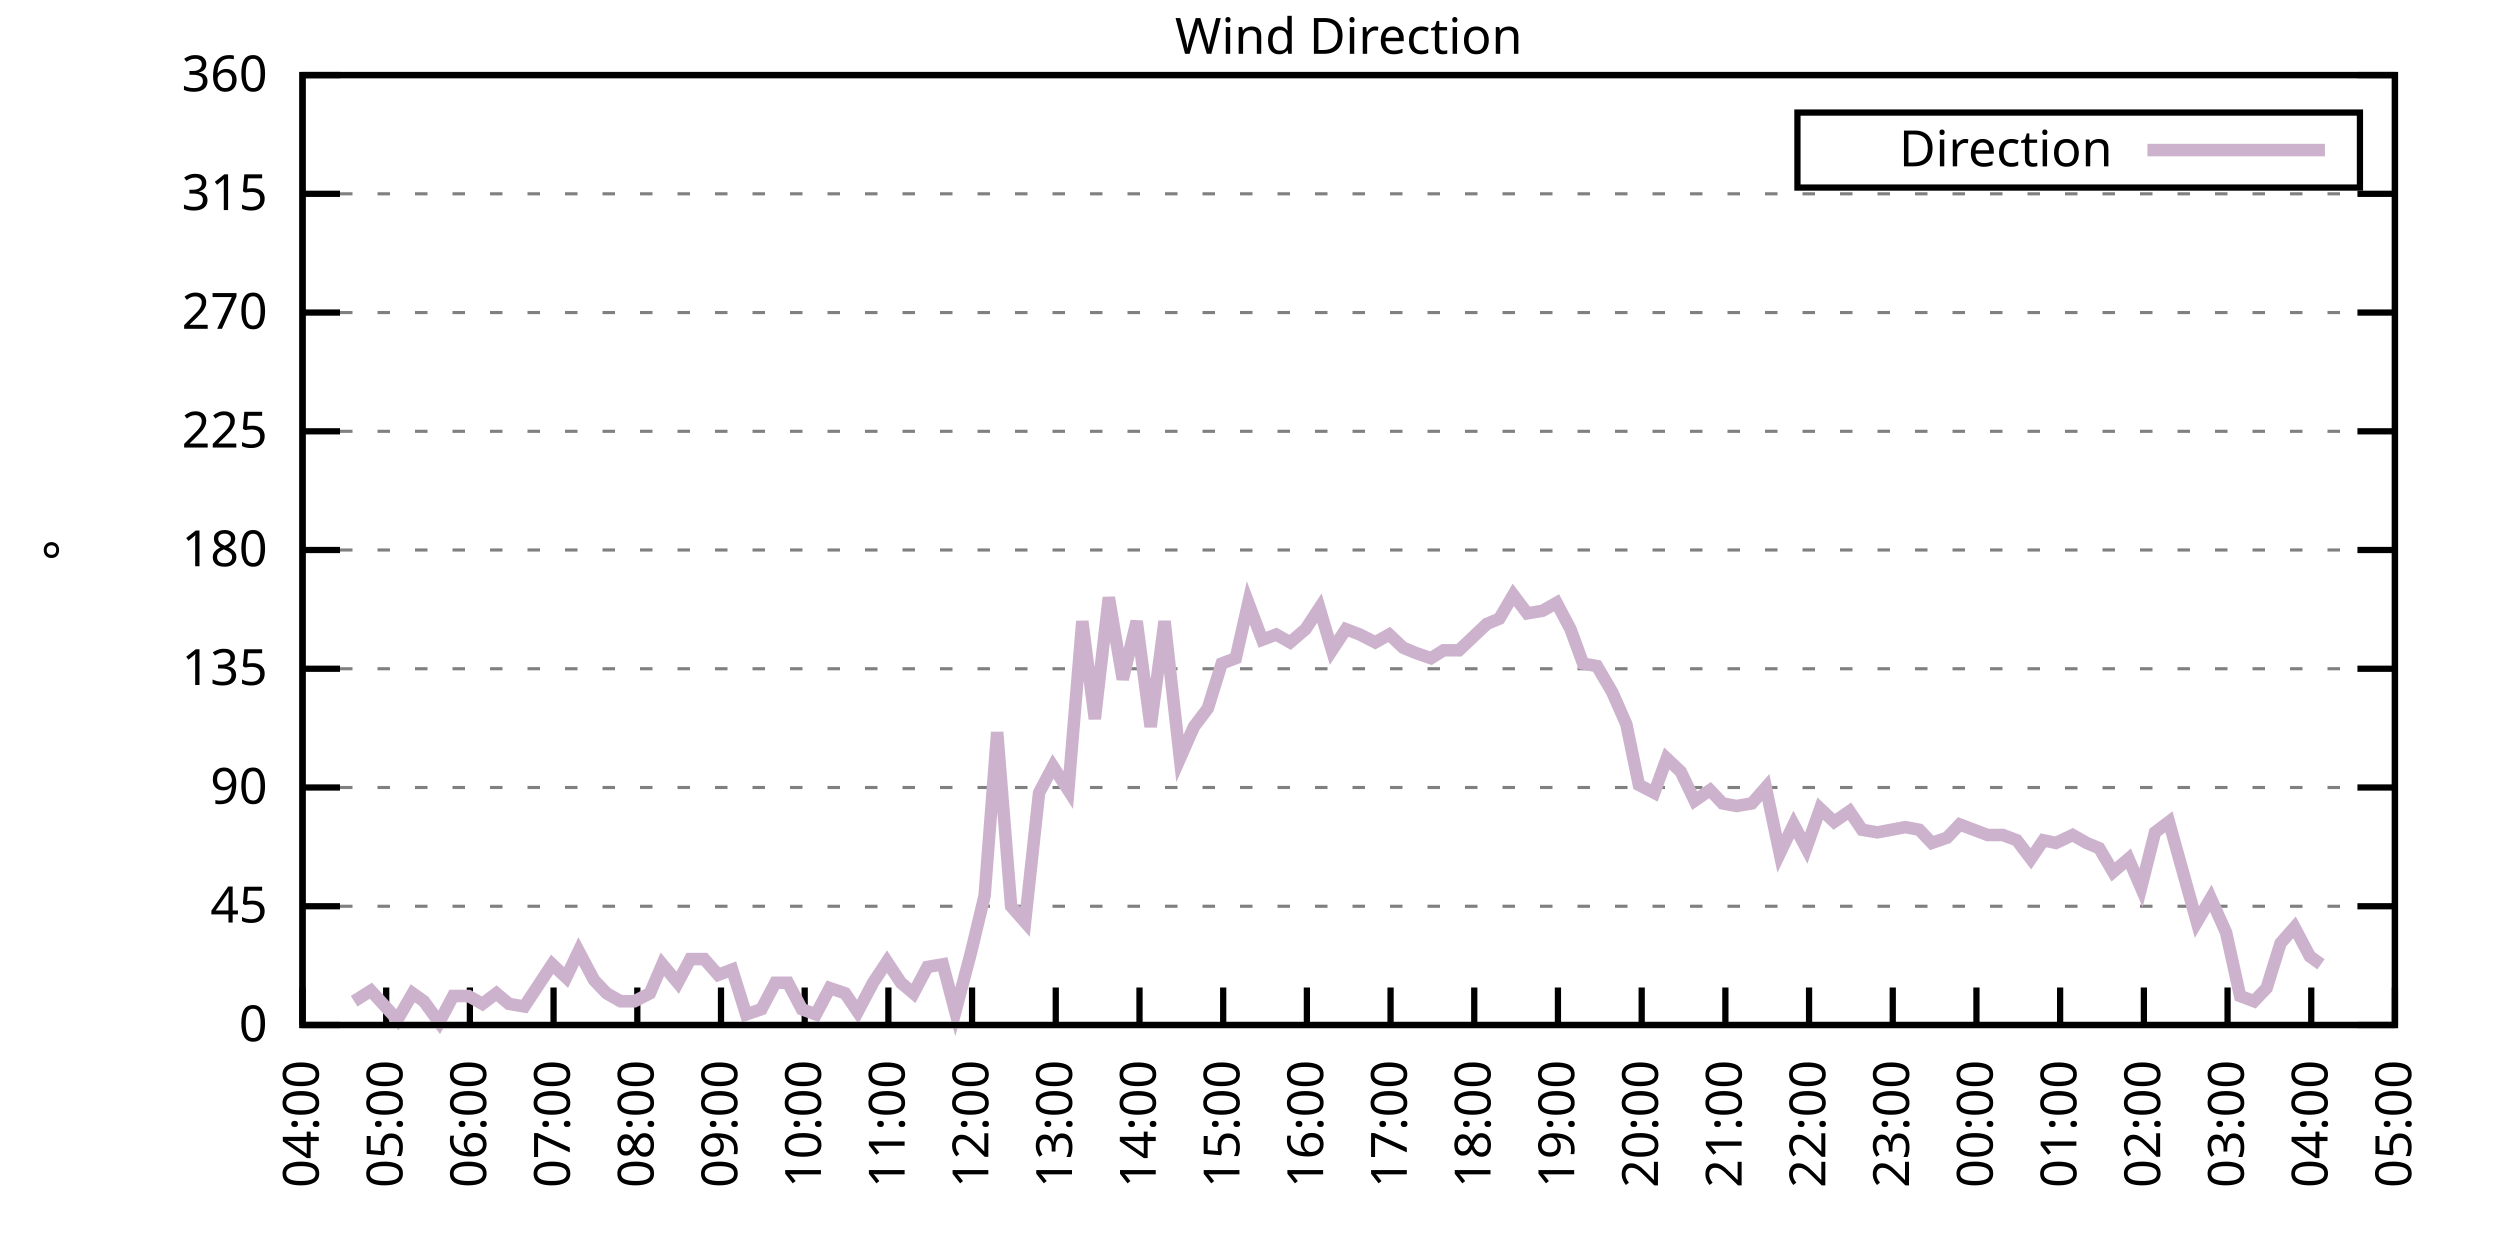
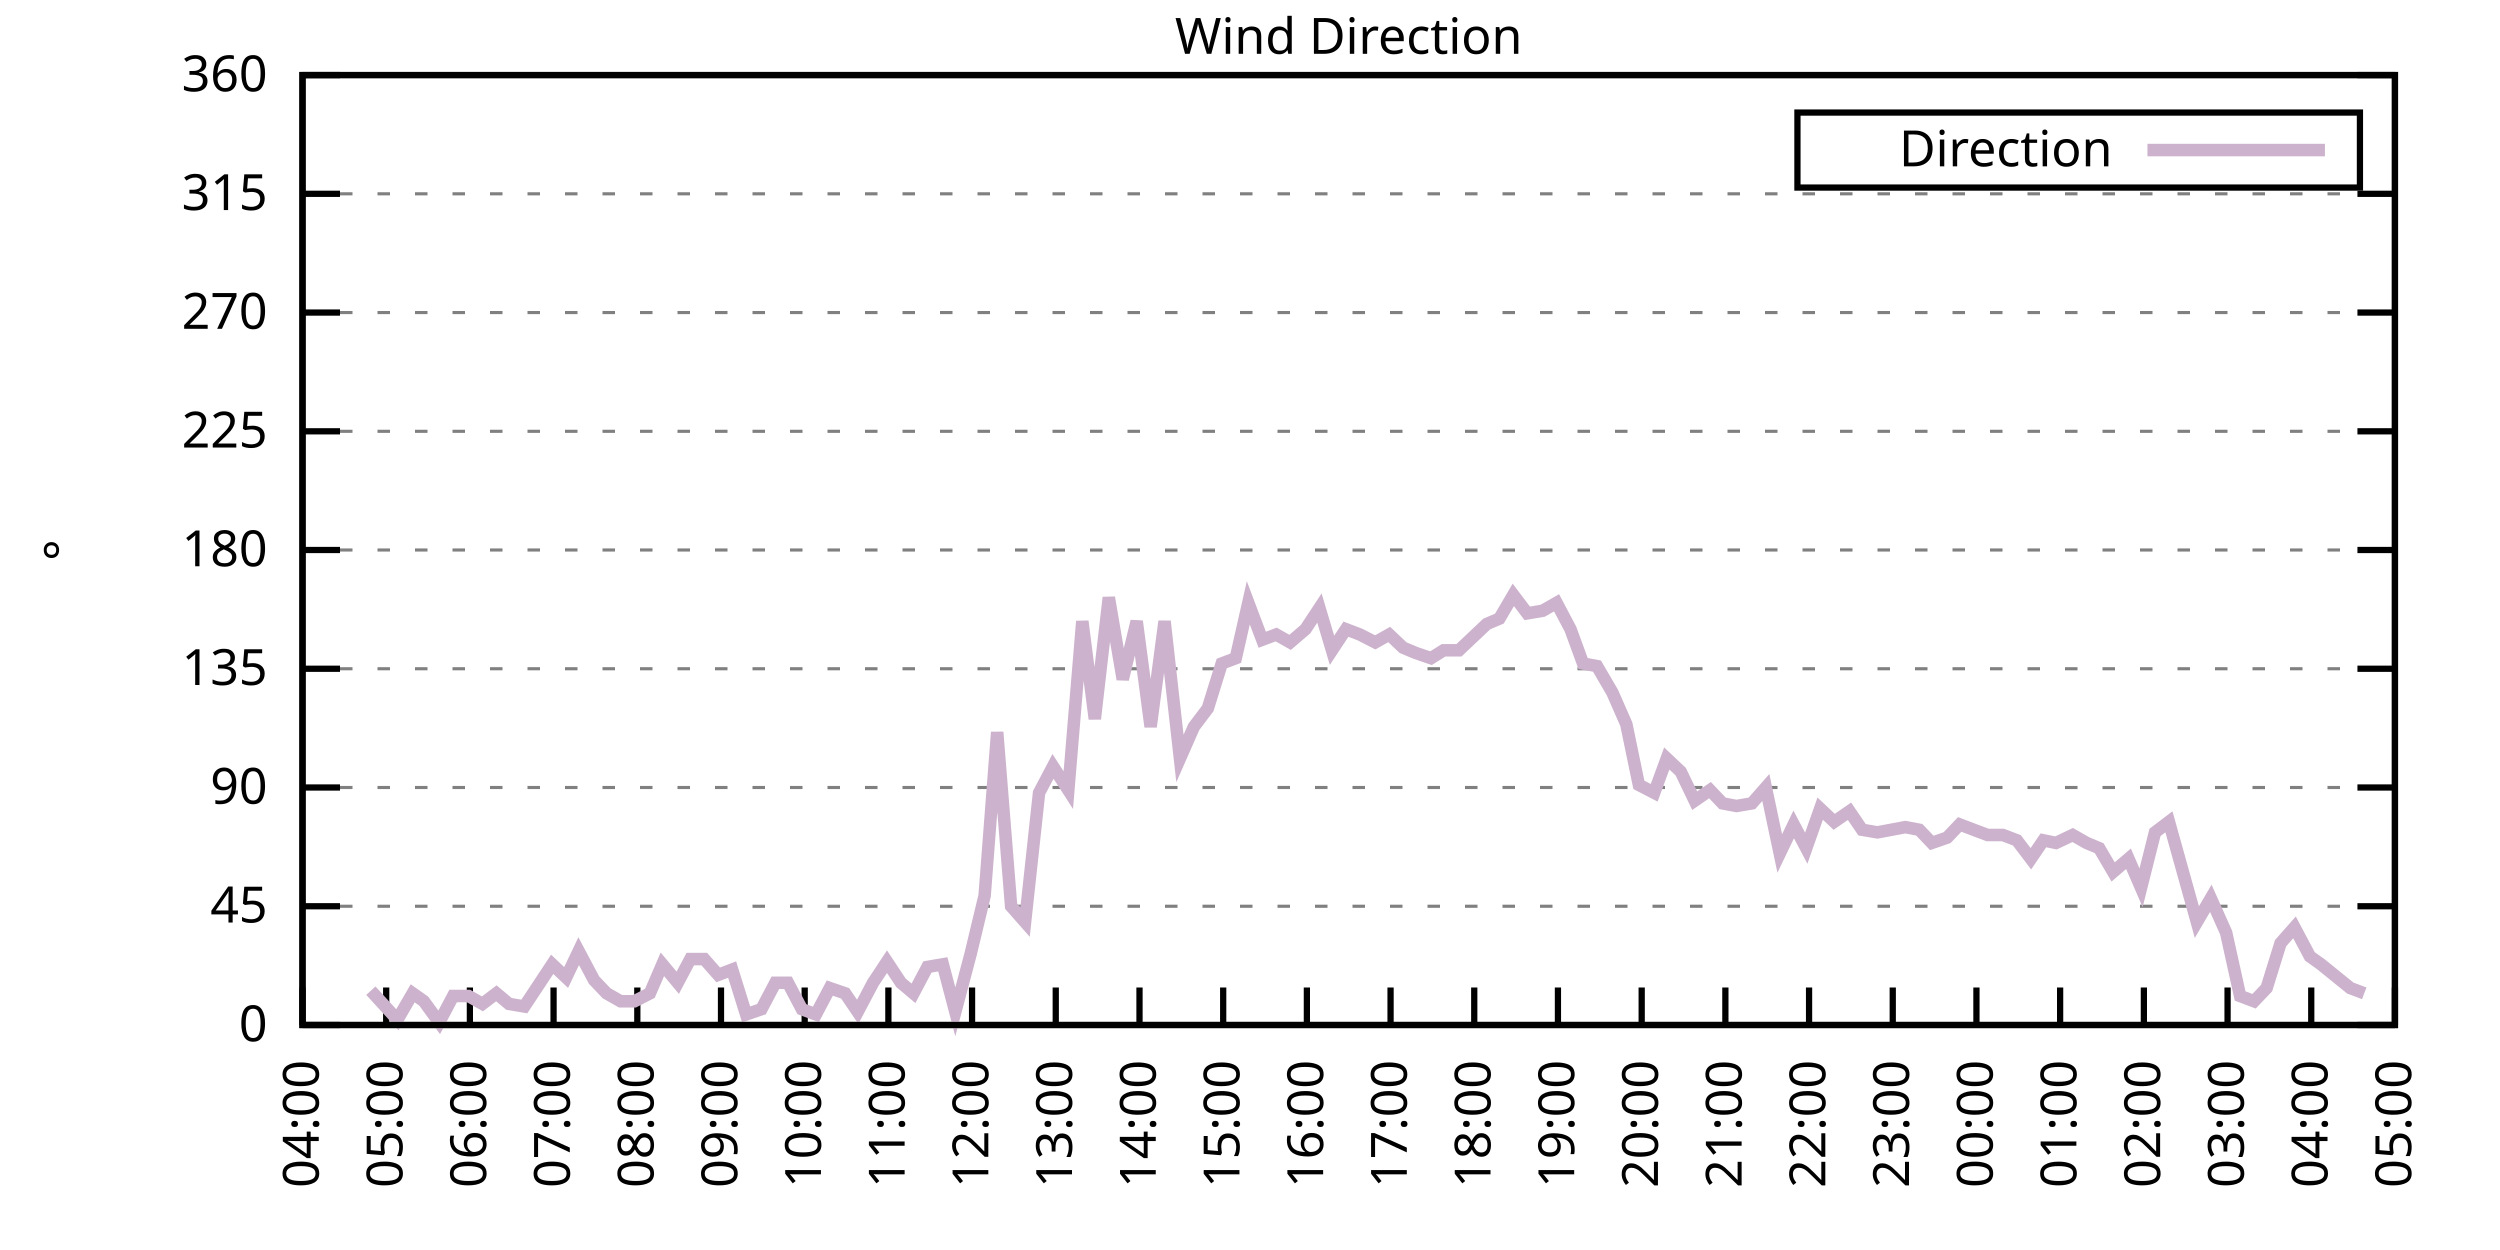
<svg xmlns="http://www.w3.org/2000/svg" xmlns:xlink="http://www.w3.org/1999/xlink" width="400" height="200" viewBox="0 0 400 200">
  <g id="gnuplot_canvas">
    <rect x="0" y="0" width="400" height="200" fill="none" />
    <defs>
      <circle id="gpDot" r="0.5" stroke-width="0.5" stroke="currentColor" />
      <path id="gpPt0" stroke-width="0.333" stroke="currentColor" d="M-1,0 h2 M0,-1 v2" />
      <path id="gpPt1" stroke-width="0.333" stroke="currentColor" d="M-1,-1 L1,1 M1,-1 L-1,1" />
      <path id="gpPt2" stroke-width="0.333" stroke="currentColor" d="M-1,0 L1,0 M0,-1 L0,1 M-1,-1 L1,1 M-1,1 L1,-1" />
      <rect id="gpPt3" stroke-width="0.333" stroke="currentColor" x="-1" y="-1" width="2" height="2" />
      <rect id="gpPt4" stroke-width="0.333" stroke="currentColor" fill="currentColor" x="-1" y="-1" width="2" height="2" />
      <circle id="gpPt5" stroke-width="0.333" stroke="currentColor" cx="0" cy="0" r="1" />
      <use xlink:href="#gpPt5" id="gpPt6" fill="currentColor" stroke="none" />
      <path id="gpPt7" stroke-width="0.333" stroke="currentColor" d="M0,-1.33 L-1.33,0.67 L1.33,0.67 z" />
      <use xlink:href="#gpPt7" id="gpPt8" fill="currentColor" stroke="none" />
      <use xlink:href="#gpPt7" id="gpPt9" stroke="currentColor" transform="rotate(180)" />
      <use xlink:href="#gpPt9" id="gpPt10" fill="currentColor" stroke="none" />
      <use xlink:href="#gpPt3" id="gpPt11" stroke="currentColor" transform="rotate(45)" />
      <use xlink:href="#gpPt11" id="gpPt12" fill="currentColor" stroke="none" />
      <path id="gpPt13" stroke-width="0.333" stroke="currentColor" d="M0,1.330 L1.265,0.411 L0.782,-1.067 L-0.782,-1.076 L-1.265,0.411 z" />
      <use xlink:href="#gpPt13" id="gpPt14" fill="currentColor" stroke="none" />
      <filter id="textbox" filterUnits="objectBoundingBox" x="0" y="0" height="1" width="1">
        <feFlood flood-color="white" flood-opacity="1" result="bgnd" />
        <feComposite in="SourceGraphic" in2="bgnd" operator="atop" />
      </filter>
      <filter id="greybox" filterUnits="objectBoundingBox" x="0" y="0" height="1" width="1">
        <feFlood flood-color="lightgrey" flood-opacity="1" result="grey" />
        <feComposite in="SourceGraphic" in2="grey" operator="atop" />
      </filter>
    </defs>
    <g fill="none" color="white" stroke="currentColor" stroke-width="1.00" stroke-linecap="butt" stroke-linejoin="miter">
</g>
    <g fill="none" color="black" stroke="currentColor" stroke-width="1.00" stroke-linecap="butt" stroke-linejoin="miter">
      <g stroke="none" shape-rendering="crispEdges">
        <polygon fill="rgb(255, 255, 255)" points="48.40,164.00 383.18,164.00 383.18,12.02 48.40,12.02 " />
      </g>
    </g>
    <g fill="none" color="black" stroke="currentColor" stroke-width="1.00" stroke-linecap="butt" stroke-linejoin="miter">
</g>
    <g fill="none" color="black" stroke="black" stroke-width="0.50" stroke-linecap="butt" stroke-linejoin="miter">
</g>
    <g fill="none" color="gray" stroke="currentColor" stroke-width="0.50" stroke-linecap="butt" stroke-linejoin="miter">
      <path stroke="gray" stroke-dasharray="2,4" class="gridline" d="M48.40,164.00 L383.19,164.00  " />
    </g>
    <g fill="none" color="gray" stroke="gray" stroke-width="1.00" stroke-linecap="butt" stroke-linejoin="miter">
</g>
    <g fill="none" color="black" stroke="currentColor" stroke-width="1.00" stroke-linecap="butt" stroke-linejoin="miter">
      <path stroke="black" d="M48.40,164.00 L54.40,164.00 M383.19,164.00 L377.19,164.00  " />
      <g transform="translate(42.80,166.60)" stroke="none" fill="black" font-family="Sans" font-size="8.00" text-anchor="end">
        <text>
          <tspan font-family="Sans"> 0</tspan>
        </text>
      </g>
    </g>
    <g fill="none" color="black" stroke="currentColor" stroke-width="1.00" stroke-linecap="butt" stroke-linejoin="miter">
</g>
    <g fill="none" color="black" stroke="black" stroke-width="0.50" stroke-linecap="butt" stroke-linejoin="miter">
</g>
    <g fill="none" color="gray" stroke="currentColor" stroke-width="0.50" stroke-linecap="butt" stroke-linejoin="miter">
      <path stroke="gray" stroke-dasharray="2,4" class="gridline" d="M48.40,145.00 L383.19,145.00  " />
    </g>
    <g fill="none" color="gray" stroke="gray" stroke-width="1.00" stroke-linecap="butt" stroke-linejoin="miter">
</g>
    <g fill="none" color="black" stroke="currentColor" stroke-width="1.00" stroke-linecap="butt" stroke-linejoin="miter">
      <path stroke="black" d="M48.40,145.00 L54.40,145.00 M383.19,145.00 L377.19,145.00  " />
      <g transform="translate(42.80,147.60)" stroke="none" fill="black" font-family="Sans" font-size="8.00" text-anchor="end">
        <text>
          <tspan font-family="Sans"> 45</tspan>
        </text>
      </g>
    </g>
    <g fill="none" color="black" stroke="currentColor" stroke-width="1.00" stroke-linecap="butt" stroke-linejoin="miter">
</g>
    <g fill="none" color="black" stroke="black" stroke-width="0.50" stroke-linecap="butt" stroke-linejoin="miter">
</g>
    <g fill="none" color="gray" stroke="currentColor" stroke-width="0.50" stroke-linecap="butt" stroke-linejoin="miter">
      <path stroke="gray" stroke-dasharray="2,4" class="gridline" d="M48.40,126.00 L383.19,126.00  " />
    </g>
    <g fill="none" color="gray" stroke="gray" stroke-width="1.00" stroke-linecap="butt" stroke-linejoin="miter">
</g>
    <g fill="none" color="black" stroke="currentColor" stroke-width="1.00" stroke-linecap="butt" stroke-linejoin="miter">
      <path stroke="black" d="M48.40,126.00 L54.40,126.00 M383.19,126.00 L377.19,126.00  " />
      <g transform="translate(42.80,128.60)" stroke="none" fill="black" font-family="Sans" font-size="8.00" text-anchor="end">
        <text>
          <tspan font-family="Sans"> 90</tspan>
        </text>
      </g>
    </g>
    <g fill="none" color="black" stroke="currentColor" stroke-width="1.00" stroke-linecap="butt" stroke-linejoin="miter">
</g>
    <g fill="none" color="black" stroke="black" stroke-width="0.50" stroke-linecap="butt" stroke-linejoin="miter">
</g>
    <g fill="none" color="gray" stroke="currentColor" stroke-width="0.50" stroke-linecap="butt" stroke-linejoin="miter">
      <path stroke="gray" stroke-dasharray="2,4" class="gridline" d="M48.40,107.00 L383.19,107.00  " />
    </g>
    <g fill="none" color="gray" stroke="gray" stroke-width="1.00" stroke-linecap="butt" stroke-linejoin="miter">
</g>
    <g fill="none" color="black" stroke="currentColor" stroke-width="1.00" stroke-linecap="butt" stroke-linejoin="miter">
      <path stroke="black" d="M48.40,107.00 L54.40,107.00 M383.19,107.00 L377.19,107.00  " />
      <g transform="translate(42.80,109.60)" stroke="none" fill="black" font-family="Sans" font-size="8.00" text-anchor="end">
        <text>
          <tspan font-family="Sans"> 135</tspan>
        </text>
      </g>
    </g>
    <g fill="none" color="black" stroke="currentColor" stroke-width="1.00" stroke-linecap="butt" stroke-linejoin="miter">
</g>
    <g fill="none" color="black" stroke="black" stroke-width="0.50" stroke-linecap="butt" stroke-linejoin="miter">
</g>
    <g fill="none" color="gray" stroke="currentColor" stroke-width="0.50" stroke-linecap="butt" stroke-linejoin="miter">
      <path stroke="gray" stroke-dasharray="2,4" class="gridline" d="M48.40,88.00 L383.19,88.00  " />
    </g>
    <g fill="none" color="gray" stroke="gray" stroke-width="1.00" stroke-linecap="butt" stroke-linejoin="miter">
</g>
    <g fill="none" color="black" stroke="currentColor" stroke-width="1.00" stroke-linecap="butt" stroke-linejoin="miter">
      <path stroke="black" d="M48.40,88.00 L54.40,88.00 M383.19,88.00 L377.19,88.00  " />
      <g transform="translate(42.80,90.60)" stroke="none" fill="black" font-family="Sans" font-size="8.00" text-anchor="end">
        <text>
          <tspan font-family="Sans"> 180</tspan>
        </text>
      </g>
    </g>
    <g fill="none" color="black" stroke="currentColor" stroke-width="1.00" stroke-linecap="butt" stroke-linejoin="miter">
</g>
    <g fill="none" color="black" stroke="black" stroke-width="0.50" stroke-linecap="butt" stroke-linejoin="miter">
</g>
    <g fill="none" color="gray" stroke="currentColor" stroke-width="0.50" stroke-linecap="butt" stroke-linejoin="miter">
      <path stroke="gray" stroke-dasharray="2,4" class="gridline" d="M48.40,69.01 L383.19,69.01  " />
    </g>
    <g fill="none" color="gray" stroke="gray" stroke-width="1.00" stroke-linecap="butt" stroke-linejoin="miter">
</g>
    <g fill="none" color="black" stroke="currentColor" stroke-width="1.00" stroke-linecap="butt" stroke-linejoin="miter">
      <path stroke="black" d="M48.40,69.01 L54.40,69.01 M383.19,69.01 L377.19,69.01  " />
      <g transform="translate(42.80,71.61)" stroke="none" fill="black" font-family="Sans" font-size="8.00" text-anchor="end">
        <text>
          <tspan font-family="Sans"> 225</tspan>
        </text>
      </g>
    </g>
    <g fill="none" color="black" stroke="currentColor" stroke-width="1.00" stroke-linecap="butt" stroke-linejoin="miter">
</g>
    <g fill="none" color="black" stroke="black" stroke-width="0.50" stroke-linecap="butt" stroke-linejoin="miter">
</g>
    <g fill="none" color="gray" stroke="currentColor" stroke-width="0.50" stroke-linecap="butt" stroke-linejoin="miter">
      <path stroke="gray" stroke-dasharray="2,4" class="gridline" d="M48.40,50.01 L383.19,50.01  " />
    </g>
    <g fill="none" color="gray" stroke="gray" stroke-width="1.00" stroke-linecap="butt" stroke-linejoin="miter">
</g>
    <g fill="none" color="black" stroke="currentColor" stroke-width="1.00" stroke-linecap="butt" stroke-linejoin="miter">
      <path stroke="black" d="M48.40,50.01 L54.40,50.01 M383.19,50.01 L377.19,50.01  " />
      <g transform="translate(42.80,52.61)" stroke="none" fill="black" font-family="Sans" font-size="8.00" text-anchor="end">
        <text>
          <tspan font-family="Sans"> 270</tspan>
        </text>
      </g>
    </g>
    <g fill="none" color="black" stroke="currentColor" stroke-width="1.00" stroke-linecap="butt" stroke-linejoin="miter">
</g>
    <g fill="none" color="black" stroke="black" stroke-width="0.50" stroke-linecap="butt" stroke-linejoin="miter">
</g>
    <g fill="none" color="gray" stroke="currentColor" stroke-width="0.50" stroke-linecap="butt" stroke-linejoin="miter">
      <path stroke="gray" stroke-dasharray="2,4" class="gridline" d="M48.40,31.01 L383.19,31.01  " />
    </g>
    <g fill="none" color="gray" stroke="gray" stroke-width="1.00" stroke-linecap="butt" stroke-linejoin="miter">
</g>
    <g fill="none" color="black" stroke="currentColor" stroke-width="1.00" stroke-linecap="butt" stroke-linejoin="miter">
      <path stroke="black" d="M48.40,31.01 L54.40,31.01 M383.19,31.01 L377.19,31.01  " />
      <g transform="translate(42.80,33.61)" stroke="none" fill="black" font-family="Sans" font-size="8.00" text-anchor="end">
        <text>
          <tspan font-family="Sans"> 315</tspan>
        </text>
      </g>
    </g>
    <g fill="none" color="black" stroke="currentColor" stroke-width="1.00" stroke-linecap="butt" stroke-linejoin="miter">
</g>
    <g fill="none" color="black" stroke="black" stroke-width="0.50" stroke-linecap="butt" stroke-linejoin="miter">
</g>
    <g fill="none" color="gray" stroke="currentColor" stroke-width="0.50" stroke-linecap="butt" stroke-linejoin="miter">
      <path stroke="gray" stroke-dasharray="2,4" class="gridline" d="M48.40,12.01 L383.19,12.01  " />
    </g>
    <g fill="none" color="gray" stroke="gray" stroke-width="1.00" stroke-linecap="butt" stroke-linejoin="miter">
</g>
    <g fill="none" color="black" stroke="currentColor" stroke-width="1.00" stroke-linecap="butt" stroke-linejoin="miter">
      <path stroke="black" d="M48.40,12.01 L54.40,12.01 M383.19,12.01 L377.19,12.01  " />
      <g transform="translate(42.80,14.61)" stroke="none" fill="black" font-family="Sans" font-size="8.00" text-anchor="end">
        <text>
          <tspan font-family="Sans"> 360</tspan>
        </text>
      </g>
    </g>
    <g fill="none" color="black" stroke="currentColor" stroke-width="1.00" stroke-linecap="butt" stroke-linejoin="miter">
      <path stroke="black" d="M48.40,164.00 L48.40,158.00  " />
      <g transform="translate(51.00,169.60) rotate(270.00)" stroke="none" fill="black" font-family="Sans" font-size="8.00" text-anchor="end">
        <text>
          <tspan font-family="Sans">04:00</tspan>
        </text>
      </g>
    </g>
    <g fill="none" color="black" stroke="currentColor" stroke-width="1.00" stroke-linecap="butt" stroke-linejoin="miter">
      <path stroke="black" d="M61.79,164.00 L61.79,158.00  " />
      <g transform="translate(64.39,169.60) rotate(270.00)" stroke="none" fill="black" font-family="Sans" font-size="8.00" text-anchor="end">
        <text>
          <tspan font-family="Sans">05:00</tspan>
        </text>
      </g>
    </g>
    <g fill="none" color="black" stroke="currentColor" stroke-width="1.00" stroke-linecap="butt" stroke-linejoin="miter">
      <path stroke="black" d="M75.18,164.00 L75.18,158.00  " />
      <g transform="translate(77.78,169.60) rotate(270.00)" stroke="none" fill="black" font-family="Sans" font-size="8.00" text-anchor="end">
        <text>
          <tspan font-family="Sans">06:00</tspan>
        </text>
      </g>
    </g>
    <g fill="none" color="black" stroke="currentColor" stroke-width="1.00" stroke-linecap="butt" stroke-linejoin="miter">
      <path stroke="black" d="M88.57,164.00 L88.57,158.00  " />
      <g transform="translate(91.17,169.60) rotate(270.00)" stroke="none" fill="black" font-family="Sans" font-size="8.00" text-anchor="end">
        <text>
          <tspan font-family="Sans">07:00</tspan>
        </text>
      </g>
    </g>
    <g fill="none" color="black" stroke="currentColor" stroke-width="1.00" stroke-linecap="butt" stroke-linejoin="miter">
      <path stroke="black" d="M101.97,164.00 L101.97,158.00  " />
      <g transform="translate(104.57,169.60) rotate(270.00)" stroke="none" fill="black" font-family="Sans" font-size="8.00" text-anchor="end">
        <text>
          <tspan font-family="Sans">08:00</tspan>
        </text>
      </g>
    </g>
    <g fill="none" color="black" stroke="currentColor" stroke-width="1.00" stroke-linecap="butt" stroke-linejoin="miter">
      <path stroke="black" d="M115.36,164.00 L115.36,158.00  " />
      <g transform="translate(117.96,169.60) rotate(270.00)" stroke="none" fill="black" font-family="Sans" font-size="8.00" text-anchor="end">
        <text>
          <tspan font-family="Sans">09:00</tspan>
        </text>
      </g>
    </g>
    <g fill="none" color="black" stroke="currentColor" stroke-width="1.00" stroke-linecap="butt" stroke-linejoin="miter">
      <path stroke="black" d="M128.75,164.00 L128.75,158.00  " />
      <g transform="translate(131.35,169.60) rotate(270.00)" stroke="none" fill="black" font-family="Sans" font-size="8.00" text-anchor="end">
        <text>
          <tspan font-family="Sans">10:00</tspan>
        </text>
      </g>
    </g>
    <g fill="none" color="black" stroke="currentColor" stroke-width="1.00" stroke-linecap="butt" stroke-linejoin="miter">
      <path stroke="black" d="M142.14,164.00 L142.14,158.00  " />
      <g transform="translate(144.74,169.60) rotate(270.00)" stroke="none" fill="black" font-family="Sans" font-size="8.00" text-anchor="end">
        <text>
          <tspan font-family="Sans">11:00</tspan>
        </text>
      </g>
    </g>
    <g fill="none" color="black" stroke="currentColor" stroke-width="1.00" stroke-linecap="butt" stroke-linejoin="miter">
      <path stroke="black" d="M155.53,164.00 L155.53,158.00  " />
      <g transform="translate(158.13,169.60) rotate(270.00)" stroke="none" fill="black" font-family="Sans" font-size="8.00" text-anchor="end">
        <text>
          <tspan font-family="Sans">12:00</tspan>
        </text>
      </g>
    </g>
    <g fill="none" color="black" stroke="currentColor" stroke-width="1.00" stroke-linecap="butt" stroke-linejoin="miter">
      <path stroke="black" d="M168.92,164.00 L168.92,158.00  " />
      <g transform="translate(171.52,169.60) rotate(270.00)" stroke="none" fill="black" font-family="Sans" font-size="8.00" text-anchor="end">
        <text>
          <tspan font-family="Sans">13:00</tspan>
        </text>
      </g>
    </g>
    <g fill="none" color="black" stroke="currentColor" stroke-width="1.00" stroke-linecap="butt" stroke-linejoin="miter">
      <path stroke="black" d="M182.32,164.00 L182.32,158.00  " />
      <g transform="translate(184.92,169.60) rotate(270.00)" stroke="none" fill="black" font-family="Sans" font-size="8.00" text-anchor="end">
        <text>
          <tspan font-family="Sans">14:00</tspan>
        </text>
      </g>
    </g>
    <g fill="none" color="black" stroke="currentColor" stroke-width="1.00" stroke-linecap="butt" stroke-linejoin="miter">
      <path stroke="black" d="M195.71,164.00 L195.71,158.00  " />
      <g transform="translate(198.31,169.60) rotate(270.00)" stroke="none" fill="black" font-family="Sans" font-size="8.00" text-anchor="end">
        <text>
          <tspan font-family="Sans">15:00</tspan>
        </text>
      </g>
    </g>
    <g fill="none" color="black" stroke="currentColor" stroke-width="1.00" stroke-linecap="butt" stroke-linejoin="miter">
      <path stroke="black" d="M209.10,164.00 L209.10,158.00  " />
      <g transform="translate(211.70,169.60) rotate(270.00)" stroke="none" fill="black" font-family="Sans" font-size="8.00" text-anchor="end">
        <text>
          <tspan font-family="Sans">16:00</tspan>
        </text>
      </g>
    </g>
    <g fill="none" color="black" stroke="currentColor" stroke-width="1.00" stroke-linecap="butt" stroke-linejoin="miter">
      <path stroke="black" d="M222.49,164.00 L222.49,158.00  " />
      <g transform="translate(225.09,169.60) rotate(270.00)" stroke="none" fill="black" font-family="Sans" font-size="8.00" text-anchor="end">
        <text>
          <tspan font-family="Sans">17:00</tspan>
        </text>
      </g>
    </g>
    <g fill="none" color="black" stroke="currentColor" stroke-width="1.00" stroke-linecap="butt" stroke-linejoin="miter">
      <path stroke="black" d="M235.88,164.00 L235.88,158.00  " />
      <g transform="translate(238.48,169.60) rotate(270.00)" stroke="none" fill="black" font-family="Sans" font-size="8.00" text-anchor="end">
        <text>
          <tspan font-family="Sans">18:00</tspan>
        </text>
      </g>
    </g>
    <g fill="none" color="black" stroke="currentColor" stroke-width="1.00" stroke-linecap="butt" stroke-linejoin="miter">
      <path stroke="black" d="M249.27,164.00 L249.27,158.00  " />
      <g transform="translate(251.87,169.60) rotate(270.00)" stroke="none" fill="black" font-family="Sans" font-size="8.00" text-anchor="end">
        <text>
          <tspan font-family="Sans">19:00</tspan>
        </text>
      </g>
    </g>
    <g fill="none" color="black" stroke="currentColor" stroke-width="1.00" stroke-linecap="butt" stroke-linejoin="miter">
      <path stroke="black" d="M262.67,164.00 L262.67,158.00  " />
      <g transform="translate(265.27,169.60) rotate(270.00)" stroke="none" fill="black" font-family="Sans" font-size="8.00" text-anchor="end">
        <text>
          <tspan font-family="Sans">20:00</tspan>
        </text>
      </g>
    </g>
    <g fill="none" color="black" stroke="currentColor" stroke-width="1.00" stroke-linecap="butt" stroke-linejoin="miter">
      <path stroke="black" d="M276.06,164.00 L276.06,158.00  " />
      <g transform="translate(278.66,169.60) rotate(270.00)" stroke="none" fill="black" font-family="Sans" font-size="8.00" text-anchor="end">
        <text>
          <tspan font-family="Sans">21:00</tspan>
        </text>
      </g>
    </g>
    <g fill="none" color="black" stroke="currentColor" stroke-width="1.00" stroke-linecap="butt" stroke-linejoin="miter">
      <path stroke="black" d="M289.45,164.00 L289.45,158.00  " />
      <g transform="translate(292.05,169.60) rotate(270.00)" stroke="none" fill="black" font-family="Sans" font-size="8.00" text-anchor="end">
        <text>
          <tspan font-family="Sans">22:00</tspan>
        </text>
      </g>
    </g>
    <g fill="none" color="black" stroke="currentColor" stroke-width="1.00" stroke-linecap="butt" stroke-linejoin="miter">
      <path stroke="black" d="M302.84,164.00 L302.84,158.00  " />
      <g transform="translate(305.44,169.60) rotate(270.00)" stroke="none" fill="black" font-family="Sans" font-size="8.00" text-anchor="end">
        <text>
          <tspan font-family="Sans">23:00</tspan>
        </text>
      </g>
    </g>
    <g fill="none" color="black" stroke="currentColor" stroke-width="1.00" stroke-linecap="butt" stroke-linejoin="miter">
      <path stroke="black" d="M316.23,164.00 L316.23,158.00  " />
      <g transform="translate(318.83,169.60) rotate(270.00)" stroke="none" fill="black" font-family="Sans" font-size="8.00" text-anchor="end">
        <text>
          <tspan font-family="Sans">00:00</tspan>
        </text>
      </g>
    </g>
    <g fill="none" color="black" stroke="currentColor" stroke-width="1.00" stroke-linecap="butt" stroke-linejoin="miter">
      <path stroke="black" d="M329.62,164.00 L329.62,158.00  " />
      <g transform="translate(332.22,169.60) rotate(270.00)" stroke="none" fill="black" font-family="Sans" font-size="8.00" text-anchor="end">
        <text>
          <tspan font-family="Sans">01:00</tspan>
        </text>
      </g>
    </g>
    <g fill="none" color="black" stroke="currentColor" stroke-width="1.00" stroke-linecap="butt" stroke-linejoin="miter">
      <path stroke="black" d="M343.02,164.00 L343.02,158.00  " />
      <g transform="translate(345.62,169.60) rotate(270.00)" stroke="none" fill="black" font-family="Sans" font-size="8.00" text-anchor="end">
        <text>
          <tspan font-family="Sans">02:00</tspan>
        </text>
      </g>
    </g>
    <g fill="none" color="black" stroke="currentColor" stroke-width="1.00" stroke-linecap="butt" stroke-linejoin="miter">
      <path stroke="black" d="M356.41,164.00 L356.41,158.00  " />
      <g transform="translate(359.01,169.60) rotate(270.00)" stroke="none" fill="black" font-family="Sans" font-size="8.00" text-anchor="end">
        <text>
          <tspan font-family="Sans">03:00</tspan>
        </text>
      </g>
    </g>
    <g fill="none" color="black" stroke="currentColor" stroke-width="1.00" stroke-linecap="butt" stroke-linejoin="miter">
      <path stroke="black" d="M369.80,164.00 L369.80,158.00  " />
      <g transform="translate(372.40,169.60) rotate(270.00)" stroke="none" fill="black" font-family="Sans" font-size="8.00" text-anchor="end">
        <text>
          <tspan font-family="Sans">04:00</tspan>
        </text>
      </g>
    </g>
    <g fill="none" color="black" stroke="currentColor" stroke-width="1.00" stroke-linecap="butt" stroke-linejoin="miter">
      <path stroke="black" d="M383.19,164.00 L383.19,158.00  " />
      <g transform="translate(385.79,169.60) rotate(270.00)" stroke="none" fill="black" font-family="Sans" font-size="8.00" text-anchor="end">
        <text>
          <tspan font-family="Sans">05:00</tspan>
        </text>
      </g>
    </g>
    <g fill="none" color="black" stroke="currentColor" stroke-width="1.00" stroke-linecap="butt" stroke-linejoin="miter">
</g>
    <g fill="none" color="black" stroke="currentColor" stroke-width="1.00" stroke-linecap="butt" stroke-linejoin="miter">
      <path stroke="black" d="M48.40,12.01 L48.40,164.00 L383.19,164.00 L383.19,12.01 L48.40,12.01 Z  " />
    </g>
    <g fill="none" color="black" stroke="currentColor" stroke-width="1.00" stroke-linecap="butt" stroke-linejoin="miter">
</g>
    <g fill="none" color="black" stroke="currentColor" stroke-width="1.00" stroke-linecap="butt" stroke-linejoin="miter">
      <path stroke="black" d="M287.59,30.01 L287.59,18.01 L377.59,18.01 L377.59,30.01 L287.59,30.01 Z  " />
    </g>
    <g id="Wind_direction_plot_1">
      <g fill="none" color="white" stroke="black" stroke-width="2.00" stroke-linecap="butt" stroke-linejoin="miter">
</g>
      <g fill="none" color="black" stroke="currentColor" stroke-width="2.00" stroke-linecap="butt" stroke-linejoin="miter">
        <g transform="translate(337.99,26.61)" stroke="none" fill="black" font-family="Sans" font-size="8.00" text-anchor="end">
          <text>
            <tspan font-family="Sans">Direction</tspan>
          </text>
        </g>
      </g>
      <g fill="none" color="black" stroke="currentColor" stroke-width="2.00" stroke-linecap="butt" stroke-linejoin="miter">
-         <path stroke="rgb(204, 178, 204)" d="M343.59,24.01 L371.99,24.01 M56.66,160.20 L59.34,158.51 L63.58,163.16 L66.03,158.93 L67.82,160.20 L70.27,163.58   L72.50,159.36 L74.96,159.36 L77.19,160.62 L79.42,158.93 L81.43,160.62 L83.89,161.04 L86.12,157.67 L88.35,154.29   L90.58,156.40 L92.59,152.18 L95.05,156.82 L97.06,158.93 L99.29,160.20 L101.52,160.20 L103.98,158.93 L105.98,154.29   L108.44,157.24 L110.45,153.45 L112.68,153.45 L114.91,155.98 L117.14,155.13 L119.38,162.31 L121.83,161.47 L124.06,157.24   L126.07,157.24 L128.30,161.47 L130.54,162.31 L132.77,158.09 L135.22,158.93 L137.23,161.89 L139.69,157.24 L141.92,153.87   L144.15,157.24 L146.16,158.93 L148.39,154.71 L150.85,154.29 L152.85,161.89 L155.31,152.60 L157.54,143.31 L159.55,117.14   L161.78,145.00 L164.01,147.53 L166.25,126.85 L168.48,122.62 L170.93,126.42 L173.17,99.40 L175.17,115.03 L177.41,95.60   L179.64,108.69 L181.87,99.40 L184.10,116.29 L186.33,99.40 L188.79,121.36 L191.02,116.29 L193.25,113.34 L195.48,106.16   L197.72,105.31 L199.73,96.45 L201.96,102.36 L204.19,101.52 L206.42,102.78 L208.88,100.67 L211.11,97.29 L213.12,104.05   L215.35,100.67 L217.58,101.52 L220.04,102.78 L222.27,101.52 L224.50,103.63 L226.51,104.47 L228.96,105.31 L230.97,104.05   L233.43,104.05 L235.66,101.94 L237.89,99.83 L239.90,98.98 L242.13,95.18 L244.36,98.14 L246.82,97.72 L249.05,96.45   L251.28,100.67 L253.29,106.16 L255.52,106.58 L257.98,110.80 L260.21,115.87 L262.22,125.58 L264.67,126.85 L266.68,121.36   L268.92,123.47 L271.15,128.11 L273.60,126.42 L275.61,128.54 L277.84,128.96 L280.30,128.54 L282.53,126.00 L284.76,136.56   L286.99,131.91 L289.00,135.71 L291.23,129.38 L293.47,131.49 L295.92,129.80 L297.93,132.76 L300.39,133.18 L302.62,132.76   L304.85,132.34 L307.08,132.76 L309.09,134.87 L311.54,134.02 L313.55,131.91 L315.79,132.76 L318.02,133.60 L320.47,133.60   L322.70,134.45 L324.94,137.40 L326.95,134.45 L328.95,134.87 L331.63,133.60 L333.86,134.87 L335.87,135.71 L338.10,139.51   L340.56,137.40 L342.57,142.05 L344.80,133.18 L347.03,131.49 L351.50,147.53 L353.73,143.73 L356.18,149.22 L358.42,159.36   L360.65,160.20 L362.66,158.09 L364.89,150.91 L367.12,148.38 L369.58,153.02 L371.36,154.29  " />
+         <path stroke="rgb(204, 178, 204)" d="M343.59,24.01 L371.99,24.01 M59.34,158.51 L63.58,163.16 L66.03,158.93 L67.82,160.20 L70.27,163.58 L72.50,159.36   L74.96,159.36 L77.19,160.62 L79.42,158.93 L81.43,160.62 L83.89,161.04 L86.12,157.67 L88.35,154.29 L90.58,156.40   L92.59,152.18 L95.05,156.82 L97.06,158.93 L99.29,160.20 L101.52,160.20 L103.98,158.93 L105.98,154.29 L108.44,157.24   L110.45,153.45 L112.68,153.45 L114.91,155.98 L117.14,155.13 L119.38,162.31 L121.83,161.47 L124.06,157.24 L126.07,157.24   L128.30,161.47 L130.54,162.31 L132.77,158.09 L135.22,158.93 L137.23,161.89 L139.69,157.24 L141.92,153.87 L144.15,157.24   L146.16,158.93 L148.39,154.71 L150.85,154.29 L152.85,161.89 L155.31,152.60 L157.54,143.31 L159.55,117.14 L161.78,145.00   L164.01,147.53 L166.25,126.85 L168.48,122.62 L170.93,126.42 L173.17,99.40 L175.17,115.03 L177.41,95.60 L179.64,108.69   L181.87,99.40 L184.10,116.29 L186.33,99.40 L188.79,121.36 L191.02,116.29 L193.25,113.34 L195.48,106.16 L197.72,105.31   L199.73,96.45 L201.96,102.36 L204.19,101.52 L206.42,102.78 L208.88,100.67 L211.11,97.29 L213.12,104.05 L215.35,100.67   L217.58,101.52 L220.04,102.78 L222.27,101.52 L224.50,103.63 L226.51,104.47 L228.96,105.31 L230.97,104.05 L233.43,104.05   L235.66,101.94 L237.89,99.83 L239.90,98.98 L242.13,95.18 L244.36,98.14 L246.82,97.72 L249.05,96.45 L251.28,100.67   L253.29,106.16 L255.52,106.58 L257.98,110.80 L260.21,115.87 L262.22,125.58 L264.67,126.85 L266.68,121.36 L268.92,123.47   L271.15,128.11 L273.60,126.42 L275.61,128.54 L277.84,128.96 L280.30,128.54 L282.53,126.00 L284.76,136.56 L286.99,131.91   L289.00,135.71 L291.23,129.38 L293.47,131.49 L295.92,129.80 L297.93,132.76 L300.39,133.18 L302.62,132.76 L304.85,132.34   L307.08,132.76 L309.09,134.87 L311.54,134.02 L313.55,131.91 L315.79,132.76 L318.02,133.60 L320.47,133.60 L322.70,134.45   L324.94,137.40 L326.95,134.45 L328.95,134.87 L331.63,133.60 L333.86,134.87 L335.87,135.71 L338.10,139.51 L340.56,137.40   L342.57,142.05 L344.80,133.18 L347.03,131.49 L351.50,147.53 L353.73,143.73 L356.18,149.22 L358.42,159.36 L360.65,160.20   L362.66,158.09 L364.89,150.91 L367.12,148.38 L369.58,153.02 L371.36,154.29 L376.05,158.09 L378.28,158.93  " />
      </g>
    </g>
    <g fill="none" color="black" stroke="currentColor" stroke-width="2.00" stroke-linecap="butt" stroke-linejoin="miter">
</g>
    <g fill="none" color="black" stroke="black" stroke-width="1.00" stroke-linecap="butt" stroke-linejoin="miter">
</g>
    <g fill="none" color="black" stroke="currentColor" stroke-width="1.00" stroke-linecap="butt" stroke-linejoin="miter">
      <path stroke="black" d="M48.40,12.01 L48.40,164.00 L383.19,164.00 L383.19,12.01 L48.40,12.01 Z  " />
      <g transform="translate(12.80,88.01) rotate(270.00)" stroke="none" fill="black" font-family="Sans" font-size="8.00" text-anchor="middle">
        <text>
          <tspan font-family="Sans">°</tspan>
        </text>
      </g>
    </g>
    <g fill="none" color="black" stroke="currentColor" stroke-width="1.00" stroke-linecap="butt" stroke-linejoin="miter">
</g>
    <g fill="none" color="black" stroke="currentColor" stroke-width="1.00" stroke-linecap="butt" stroke-linejoin="miter">
      <g transform="translate(215.79,8.61)" stroke="none" fill="black" font-family="Sans" font-size="8.00" text-anchor="middle">
        <text>
          <tspan font-family="Sans">Wind Direction</tspan>
        </text>
      </g>
    </g>
    <g fill="none" color="black" stroke="currentColor" stroke-width="1.00" stroke-linecap="butt" stroke-linejoin="miter">
</g>
  </g>
</svg>
